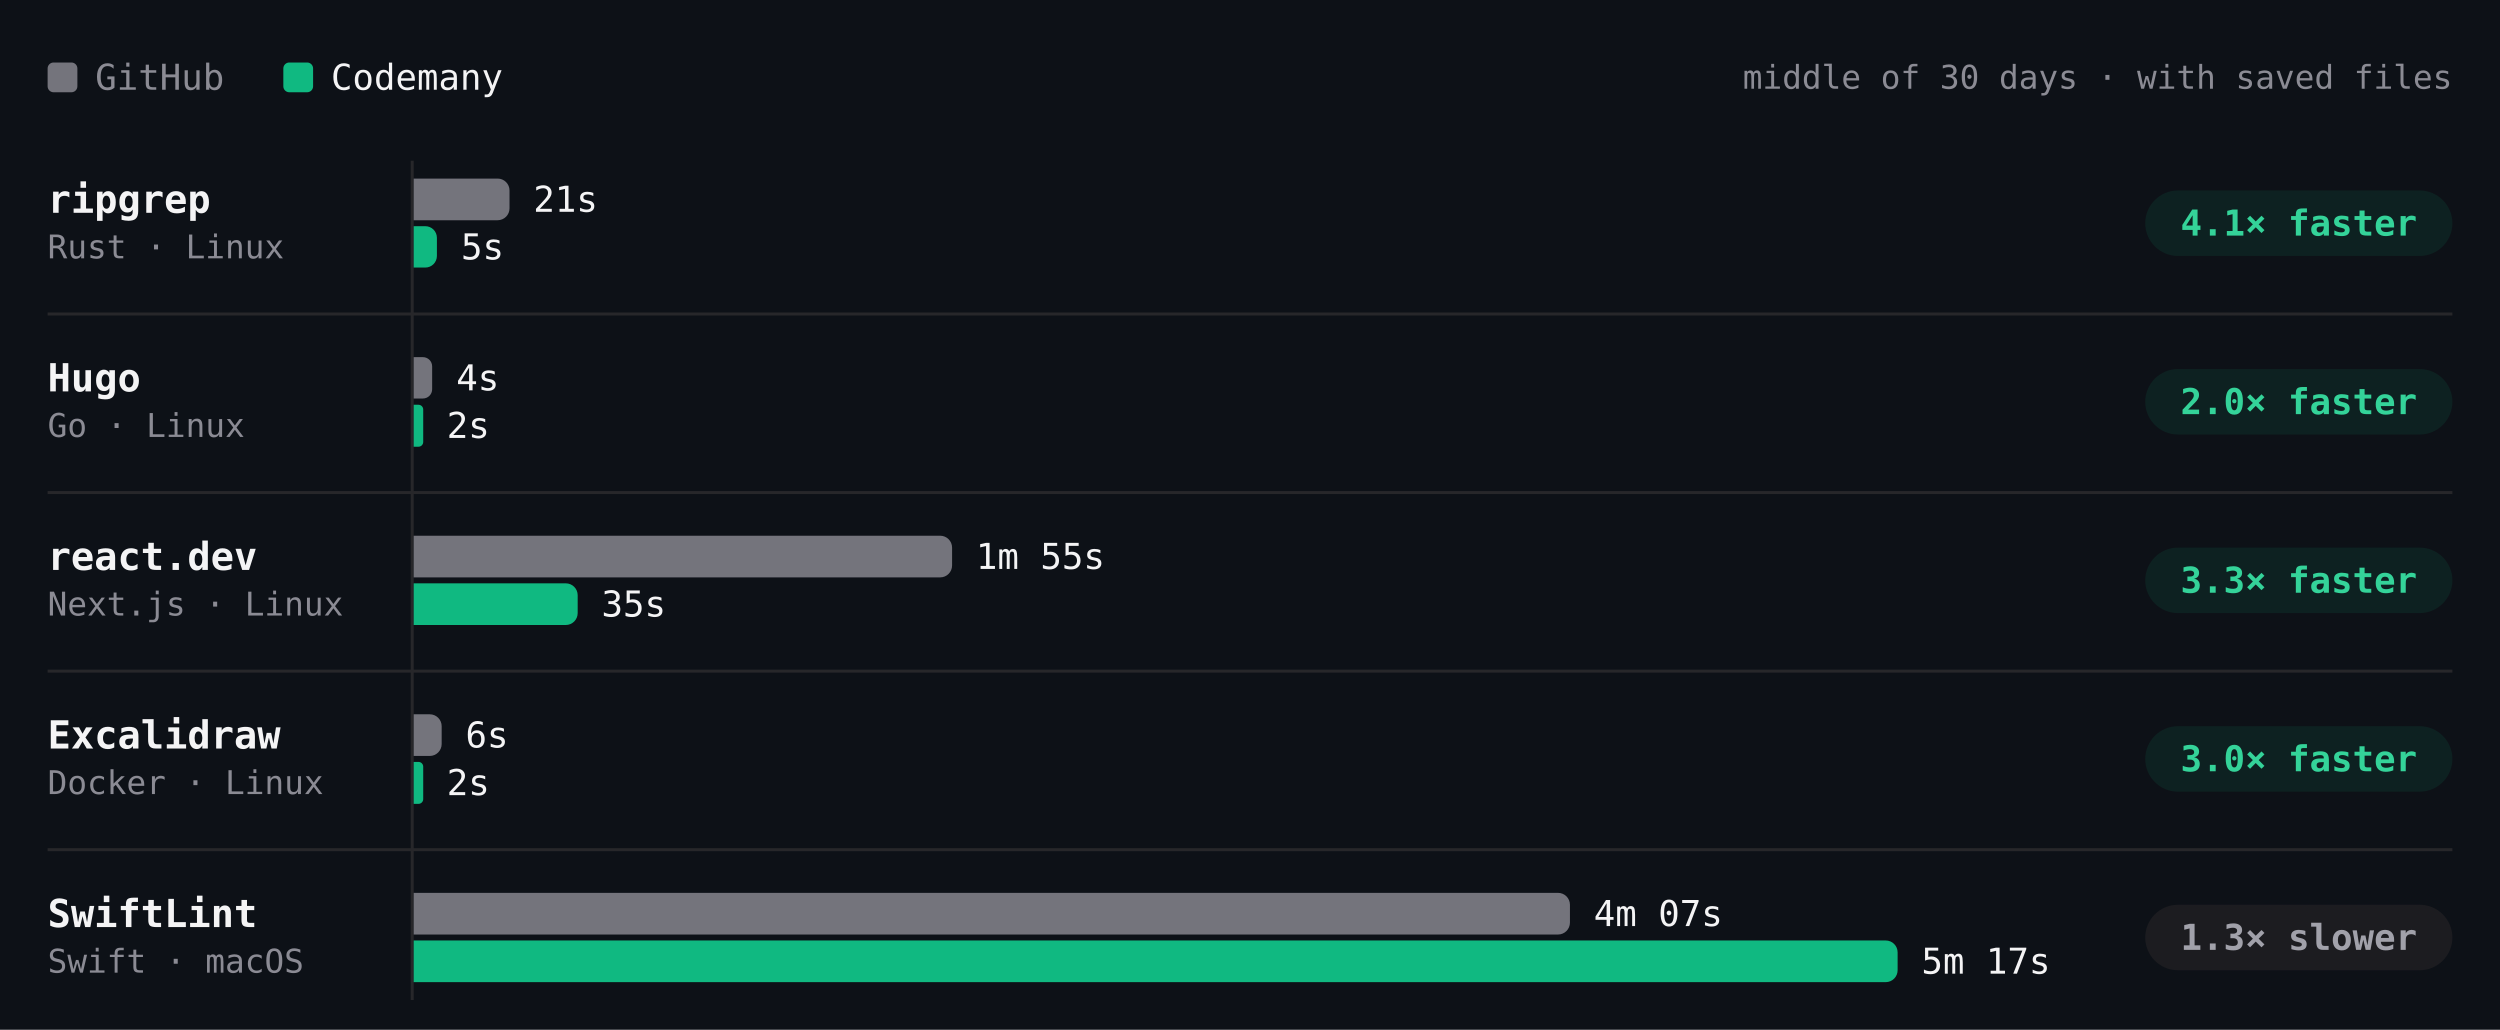
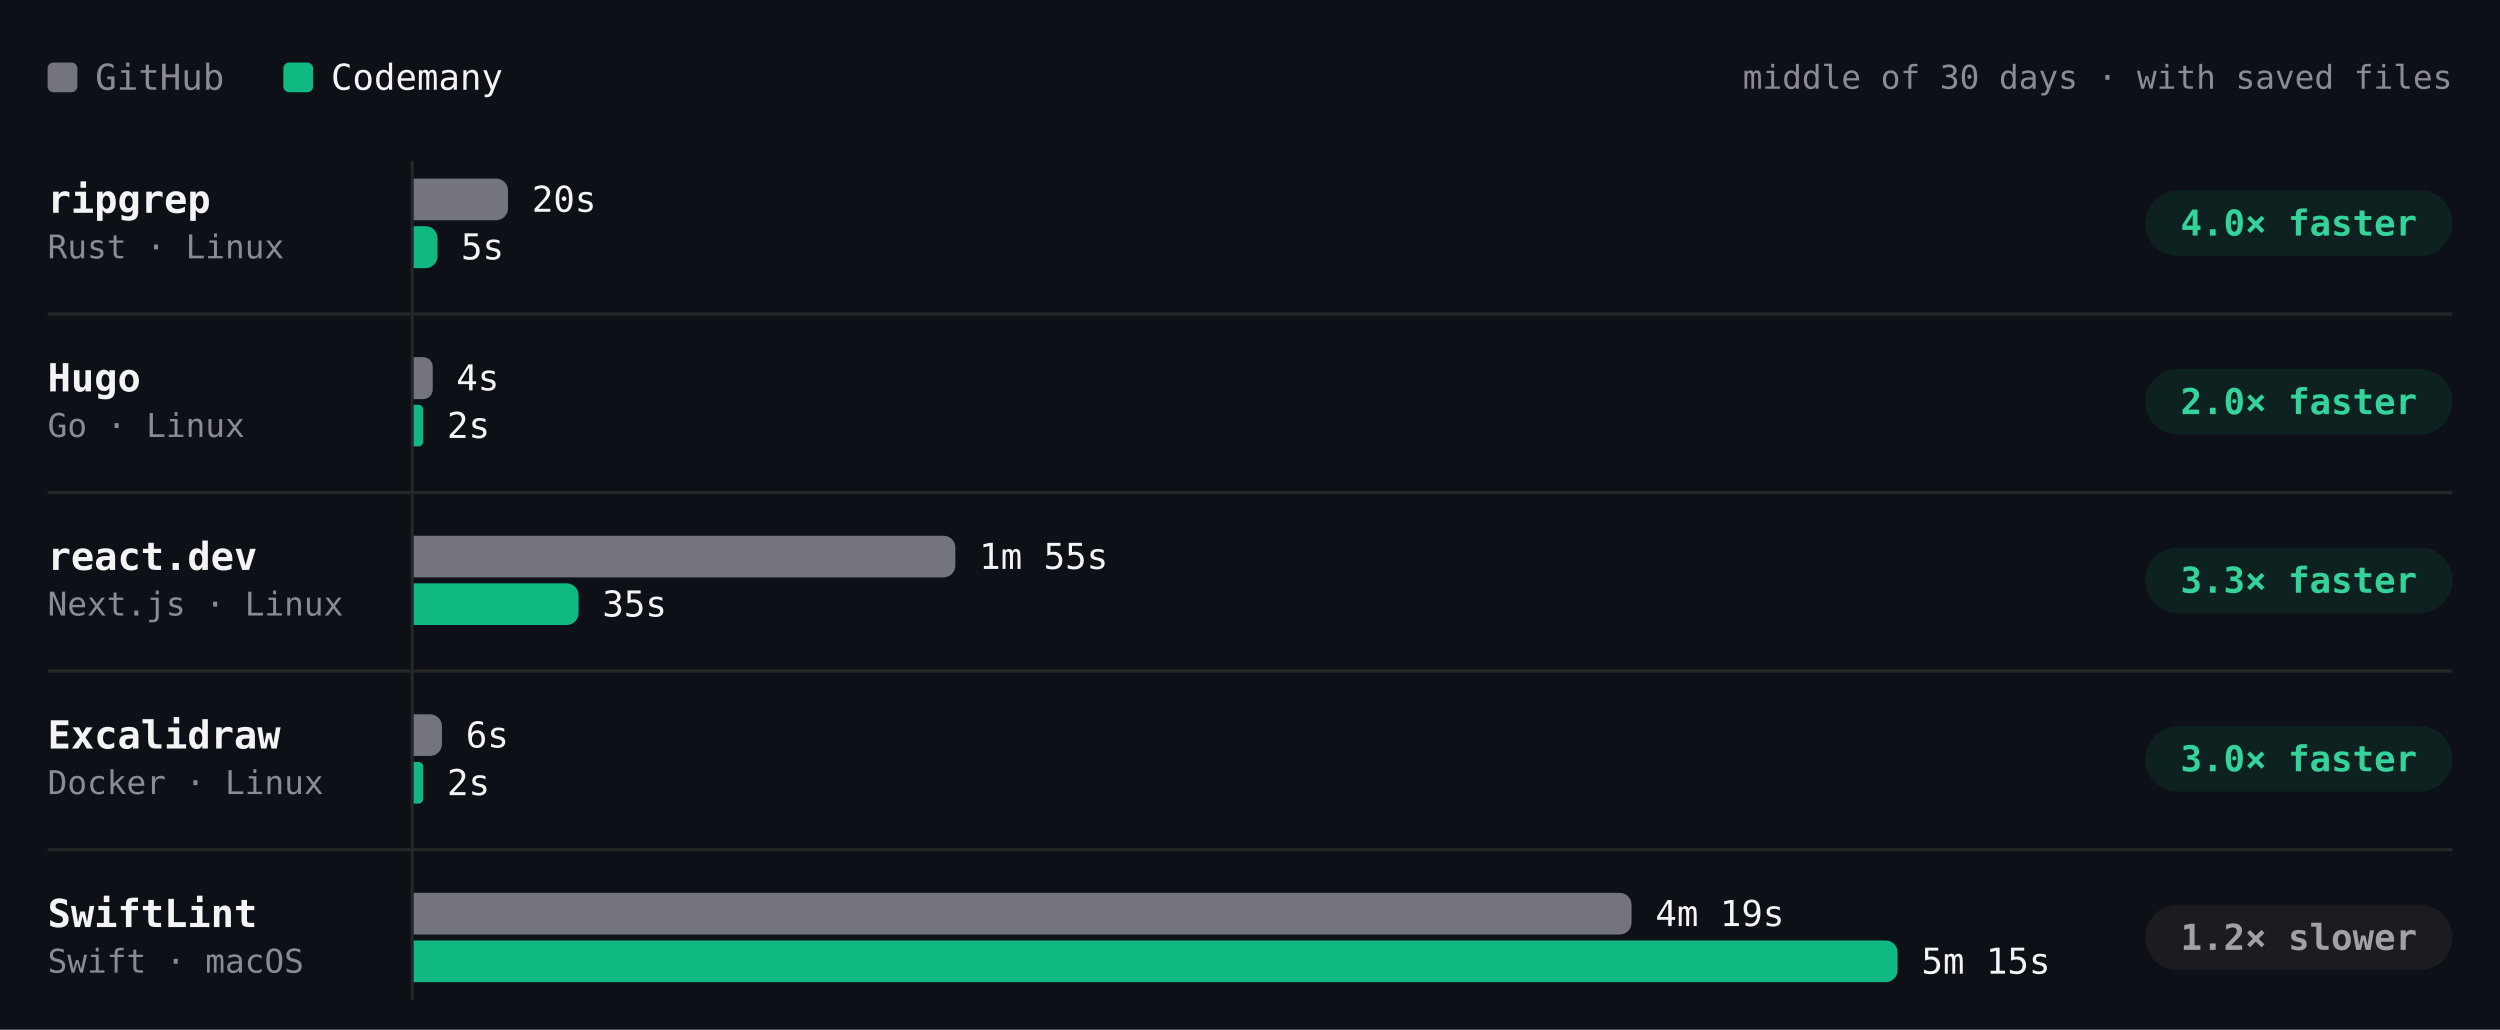
- <svg xmlns="http://www.w3.org/2000/svg" viewBox="0 0 840 346" width="840" height="346" role="img" aria-label="Build time per project, middle of 30 days · with saved files. ripgrep: GitHub 21s, Codemany 5s, 4.1× faster; Hugo: GitHub 4s, Codemany 2s, 2.0× faster; react.dev: GitHub 1m 55s, Codemany 35s, 3.3× faster; Excalidraw: GitHub 6s, Codemany 2s, 3.0× faster; SwiftLint: GitHub 4m 07s, Codemany 5m 17s, 1.3× slower." font-family="'JetBrains Mono', ui-monospace, SFMono-Regular, Menlo, monospace" style="max-width:100%;height:auto;font-variant-numeric:tabular-nums">
+ <svg xmlns="http://www.w3.org/2000/svg" viewBox="0 0 840 346" width="840" height="346" role="img" aria-label="Build time per project, middle of 30 days · with saved files. ripgrep: GitHub 20s, Codemany 5s, 4.0× faster; Hugo: GitHub 4s, Codemany 2s, 2.0× faster; react.dev: GitHub 1m 55s, Codemany 35s, 3.3× faster; Excalidraw: GitHub 6s, Codemany 2s, 3.0× faster; SwiftLint: GitHub 4m 19s, Codemany 5m 15s, 1.2× slower." font-family="'JetBrains Mono', ui-monospace, SFMono-Regular, Menlo, monospace" style="max-width:100%;height:auto;font-variant-numeric:tabular-nums">
  <rect width="840" height="346" fill="#0d1117" />
  <rect x="16" y="21" width="10" height="10" rx="2" fill="#74747c" />
  <text x="32" y="26" font-size="12" fill="#8b8b94" dominant-baseline="central">GitHub</text>
  <rect x="95.2" y="21" width="10" height="10" rx="2" fill="#10b981" />
  <text x="111.2" y="26" font-size="12" fill="#f4f4f5" dominant-baseline="central">Codemany</text>
  <text x="824" y="26" font-size="11" fill="#8b8b94" text-anchor="end" dominant-baseline="central">middle of 30 days · with saved files</text>
  <path d="M138.5 54L138.5 336" stroke="#27272a" stroke-width="1" fill="none" />
  <text x="16" y="67" font-size="13" fill="#f4f4f5" font-weight="600" dominant-baseline="central">ripgrep</text>
  <text x="16" y="83" font-size="11" fill="#8b8b94" dominant-baseline="central">Rust · Linux</text>
-   <g class="bench-mark" data-tip="ripgrep · GitHub · 21s · middle of 6 runs" data-href="https://github.com/codemanyhq/bench-private/actions/runs/42673660556/job/129350955186" style="cursor:pointer">
+   <g class="bench-mark" data-tip="ripgrep · GitHub · 20s · middle of 7 runs" data-href="https://github.com/codemanyhq/bench-private/actions/runs/42677014514/job/129361080823" style="cursor:pointer">
    <rect x="139" y="59" width="549.8" height="16" fill="#0d1117" fill-opacity="0" />
-     <path d="M139 60h28.2a4 4 0 0 1 4 4v6a4 4 0 0 1 -4 4h-28.2z" fill="#74747c" />
-     <text x="179.2" y="67" font-size="12" fill="#f4f4f5" dominant-baseline="central">21s</text>
+     <path d="M139 60h27.7a4 4 0 0 1 4 4v6a4 4 0 0 1 -4 4h-27.7z" fill="#74747c" />
+     <text x="178.7" y="67" font-size="12" fill="#f4f4f5" dominant-baseline="central">20s</text>
  </g>
-   <g class="bench-mark" data-tip="ripgrep · Codemany · 5s · middle of 6 runs" data-href="https://github.com/codemanyhq/bench/actions/runs/42681122621/job/129405928104" style="cursor:pointer">
+   <g class="bench-mark" data-tip="ripgrep · Codemany · 5s · middle of 7 runs" data-href="https://github.com/codemanyhq/bench/actions/runs/42719791286/job/129531865326" style="cursor:pointer">
    <rect x="139" y="75" width="549.8" height="16" fill="#0d1117" fill-opacity="0" />
-     <path d="M139 76h3.9a3.9 3.9 0 0 1 3.9 3.9v6.1a3.9 3.9 0 0 1 -3.9 3.9h-3.9z" fill="#10b981" />
+     <path d="M139 76h4a4 4 0 0 1 4 4v6.1a4 4 0 0 1 -4 4h-4z" fill="#10b981" />
    <text x="154.9" y="83" font-size="12" fill="#f4f4f5" dominant-baseline="central">5s</text>
  </g>
  <rect x="720.8" y="64" width="103.2" height="22" rx="11" fill="rgba(16,185,129,0.10)" />
-   <text x="772.4" y="75" font-size="12" fill="#34d399" font-weight="600" text-anchor="middle" dominant-baseline="central">4.1× faster</text>
+   <text x="772.4" y="75" font-size="12" fill="#34d399" font-weight="600" text-anchor="middle" dominant-baseline="central">4.0× faster</text>
  <text x="16" y="127" font-size="13" fill="#f4f4f5" font-weight="600" dominant-baseline="central">Hugo</text>
  <text x="16" y="143" font-size="11" fill="#8b8b94" dominant-baseline="central">Go · Linux</text>
-   <g class="bench-mark" data-tip="Hugo · GitHub · 4s · middle of 6 runs" data-href="https://github.com/codemanyhq/bench-private/actions/runs/42673660556/job/129350955227" style="cursor:pointer">
+   <g class="bench-mark" data-tip="Hugo · GitHub · 4s · middle of 7 runs" data-href="https://github.com/codemanyhq/bench-private/actions/runs/42677014514/job/129361080827" style="cursor:pointer">
    <rect x="139" y="119" width="549.8" height="16" fill="#0d1117" fill-opacity="0" />
-     <path d="M139 120h3.1a3.1 3.1 0 0 1 3.1 3.1v7.7a3.1 3.1 0 0 1 -3.1 3.1h-3.1z" fill="#74747c" />
+     <path d="M139 120h3.2a3.2 3.2 0 0 1 3.2 3.2v7.7a3.2 3.2 0 0 1 -3.2 3.2h-3.2z" fill="#74747c" />
    <text x="153.3" y="127" font-size="12" fill="#f4f4f5" dominant-baseline="central">4s</text>
  </g>
-   <g class="bench-mark" data-tip="Hugo · Codemany · 2s · middle of 6 runs" data-href="https://github.com/codemanyhq/bench/actions/runs/42681122621/job/129405990972" style="cursor:pointer">
+   <g class="bench-mark" data-tip="Hugo · Codemany · 2s · middle of 7 runs" data-href="https://github.com/codemanyhq/bench/actions/runs/42719791286/job/129531827231" style="cursor:pointer">
    <rect x="139" y="135" width="549.8" height="16" fill="#0d1117" fill-opacity="0" />
-     <path d="M139 136h1.6a1.6 1.6 0 0 1 1.6 1.6v10.9a1.6 1.6 0 0 1 -1.6 1.6h-1.6z" fill="#10b981" />
-     <text x="150.1" y="143" font-size="12" fill="#f4f4f5" dominant-baseline="central">2s</text>
+     <path d="M139 136h1.6a1.6 1.6 0 0 1 1.6 1.6v10.8a1.6 1.6 0 0 1 -1.6 1.6h-1.6z" fill="#10b981" />
+     <text x="150.2" y="143" font-size="12" fill="#f4f4f5" dominant-baseline="central">2s</text>
  </g>
  <rect x="720.8" y="124" width="103.2" height="22" rx="11" fill="rgba(16,185,129,0.10)" />
  <text x="772.4" y="135" font-size="12" fill="#34d399" font-weight="600" text-anchor="middle" dominant-baseline="central">2.0× faster</text>
  <path d="M16 105.5L824 105.5" stroke="#27272a" stroke-width="1" fill="none" />
  <text x="16" y="187" font-size="13" fill="#f4f4f5" font-weight="600" dominant-baseline="central">react.dev</text>
  <text x="16" y="203" font-size="11" fill="#8b8b94" dominant-baseline="central">Next.js · Linux</text>
  <g class="bench-mark" data-tip="react.dev · GitHub · 1m 55s · middle of 6 runs" data-href="https://github.com/codemanyhq/bench-private/actions/runs/42677014514/job/129361080673" style="cursor:pointer">
    <rect x="139" y="179" width="549.8" height="16" fill="#0d1117" fill-opacity="0" />
-     <path d="M139 180h176.9a4 4 0 0 1 4 4v6a4 4 0 0 1 -4 4h-176.9z" fill="#74747c" />
-     <text x="327.9" y="187" font-size="12" fill="#f4f4f5" dominant-baseline="central">1m 55s</text>
+     <path d="M139 180h178a4 4 0 0 1 4 4v6a4 4 0 0 1 -4 4h-178z" fill="#74747c" />
+     <text x="329" y="187" font-size="12" fill="#f4f4f5" dominant-baseline="central">1m 55s</text>
  </g>
  <g class="bench-mark" data-tip="react.dev · Codemany · 35s · middle of 6 runs" data-href="https://github.com/codemanyhq/bench/actions/runs/42681122621/job/129405930421" style="cursor:pointer">
    <rect x="139" y="195" width="549.8" height="16" fill="#0d1117" fill-opacity="0" />
-     <path d="M139 196h51.1a4 4 0 0 1 4 4v6a4 4 0 0 1 -4 4h-51.1z" fill="#10b981" />
-     <text x="202.1" y="203" font-size="12" fill="#f4f4f5" dominant-baseline="central">35s</text>
+     <path d="M139 196h51.4a4 4 0 0 1 4 4v6a4 4 0 0 1 -4 4h-51.4z" fill="#10b981" />
+     <text x="202.4" y="203" font-size="12" fill="#f4f4f5" dominant-baseline="central">35s</text>
  </g>
  <rect x="720.8" y="184" width="103.2" height="22" rx="11" fill="rgba(16,185,129,0.10)" />
  <text x="772.4" y="195" font-size="12" fill="#34d399" font-weight="600" text-anchor="middle" dominant-baseline="central">3.3× faster</text>
  <path d="M16 165.5L824 165.5" stroke="#27272a" stroke-width="1" fill="none" />
  <text x="16" y="247" font-size="13" fill="#f4f4f5" font-weight="600" dominant-baseline="central">Excalidraw</text>
  <text x="16" y="263" font-size="11" fill="#8b8b94" dominant-baseline="central">Docker · Linux</text>
  <g class="bench-mark" data-tip="Excalidraw · GitHub · 6s · middle of 1 run" data-href="https://github.com/codemanyhq/bench-private/actions/runs/42342779574/job/128313955233" style="cursor:pointer">
    <rect x="139" y="239" width="549.8" height="16" fill="#0d1117" fill-opacity="0" />
-     <path d="M139 240h5.4a4 4 0 0 1 4 4v6a4 4 0 0 1 -4 4h-5.4z" fill="#74747c" />
-     <text x="156.4" y="247" font-size="12" fill="#f4f4f5" dominant-baseline="central">6s</text>
+     <path d="M139 240h5.5a4 4 0 0 1 4 4v6a4 4 0 0 1 -4 4h-5.5z" fill="#74747c" />
+     <text x="156.5" y="247" font-size="12" fill="#f4f4f5" dominant-baseline="central">6s</text>
  </g>
  <g class="bench-mark" data-tip="Excalidraw · Codemany · 2s · middle of 1 run" data-href="https://github.com/codemanyhq/bench/actions/runs/42363100897/job/128383571179" style="cursor:pointer">
    <rect x="139" y="255" width="549.8" height="16" fill="#0d1117" fill-opacity="0" />
-     <path d="M139 256h1.6a1.6 1.6 0 0 1 1.6 1.6v10.9a1.6 1.6 0 0 1 -1.6 1.6h-1.6z" fill="#10b981" />
-     <text x="150.1" y="263" font-size="12" fill="#f4f4f5" dominant-baseline="central">2s</text>
+     <path d="M139 256h1.6a1.6 1.6 0 0 1 1.6 1.6v10.8a1.6 1.6 0 0 1 -1.6 1.6h-1.6z" fill="#10b981" />
+     <text x="150.2" y="263" font-size="12" fill="#f4f4f5" dominant-baseline="central">2s</text>
  </g>
  <rect x="720.8" y="244" width="103.2" height="22" rx="11" fill="rgba(16,185,129,0.10)" />
  <text x="772.4" y="255" font-size="12" fill="#34d399" font-weight="600" text-anchor="middle" dominant-baseline="central">3.0× faster</text>
  <path d="M16 225.5L824 225.5" stroke="#27272a" stroke-width="1" fill="none" />
  <text x="16" y="307" font-size="13" fill="#f4f4f5" font-weight="600" dominant-baseline="central">SwiftLint</text>
  <text x="16" y="323" font-size="11" fill="#8b8b94" dominant-baseline="central">Swift · macOS</text>
-   <g class="bench-mark" data-tip="SwiftLint · GitHub · 4m 07s · middle of 7 runs" data-href="https://github.com/codemanyhq/bench/actions/runs/42681122621/job/129405932209" style="cursor:pointer">
+   <g class="bench-mark" data-tip="SwiftLint · GitHub · 4m 19s · middle of 8 runs" data-href="https://github.com/codemanyhq/bench/actions/runs/42719791286/job/129531831053" style="cursor:pointer">
    <rect x="139" y="299" width="549.8" height="16" fill="#0d1117" fill-opacity="0" />
-     <path d="M139 300h384.5a4 4 0 0 1 4 4v6a4 4 0 0 1 -4 4h-384.5z" fill="#74747c" />
-     <text x="535.5" y="307" font-size="12" fill="#f4f4f5" dominant-baseline="central">4m 07s</text>
+     <path d="M139 300h405.2a4 4 0 0 1 4 4v6a4 4 0 0 1 -4 4h-405.2z" fill="#74747c" />
+     <text x="556.2" y="307" font-size="12" fill="#f4f4f5" dominant-baseline="central">4m 19s</text>
  </g>
-   <g class="bench-mark" data-tip="SwiftLint · Codemany · 5m 17s · middle of 7 runs" data-href="https://github.com/codemanyhq/bench/actions/runs/42681122621/job/129405986547" style="cursor:pointer">
+   <g class="bench-mark" data-tip="SwiftLint · Codemany · 5m 15s · middle of 8 runs" data-href="https://github.com/codemanyhq/bench/actions/runs/42719791286/job/129531877923" style="cursor:pointer">
    <rect x="139" y="315" width="549.8" height="16" fill="#0d1117" fill-opacity="0" />
    <path d="M139 316h494.6a4 4 0 0 1 4 4v6a4 4 0 0 1 -4 4h-494.6z" fill="#10b981" />
-     <text x="645.6" y="323" font-size="12" fill="#f4f4f5" dominant-baseline="central">5m 17s</text>
+     <text x="645.6" y="323" font-size="12" fill="#f4f4f5" dominant-baseline="central">5m 15s</text>
  </g>
  <rect x="720.8" y="304" width="103.2" height="22" rx="11" fill="#1c1c20" />
-   <text x="772.4" y="315" font-size="12" fill="#a1a1aa" font-weight="600" text-anchor="middle" dominant-baseline="central">1.3× slower</text>
+   <text x="772.4" y="315" font-size="12" fill="#a1a1aa" font-weight="600" text-anchor="middle" dominant-baseline="central">1.2× slower</text>
  <path d="M16 285.5L824 285.5" stroke="#27272a" stroke-width="1" fill="none" />
</svg>
